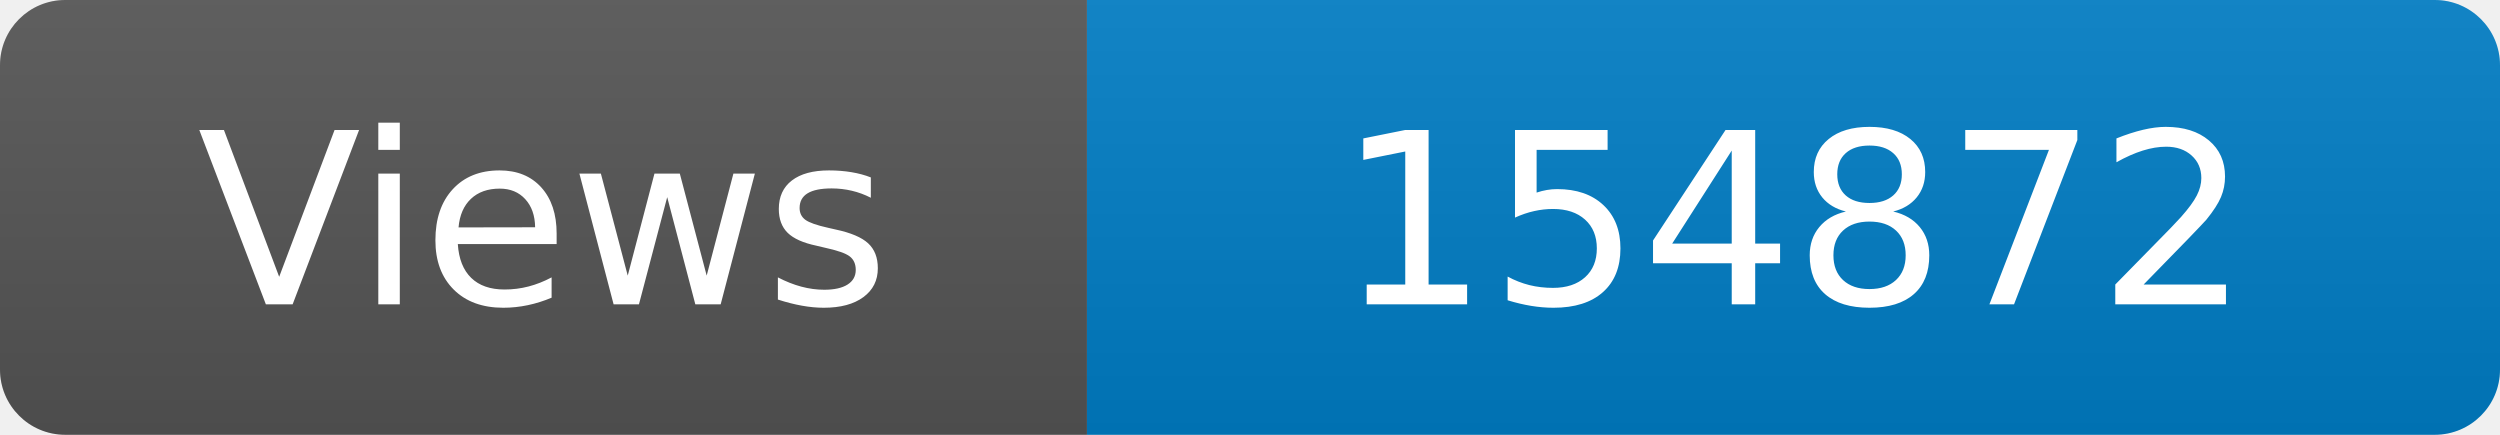
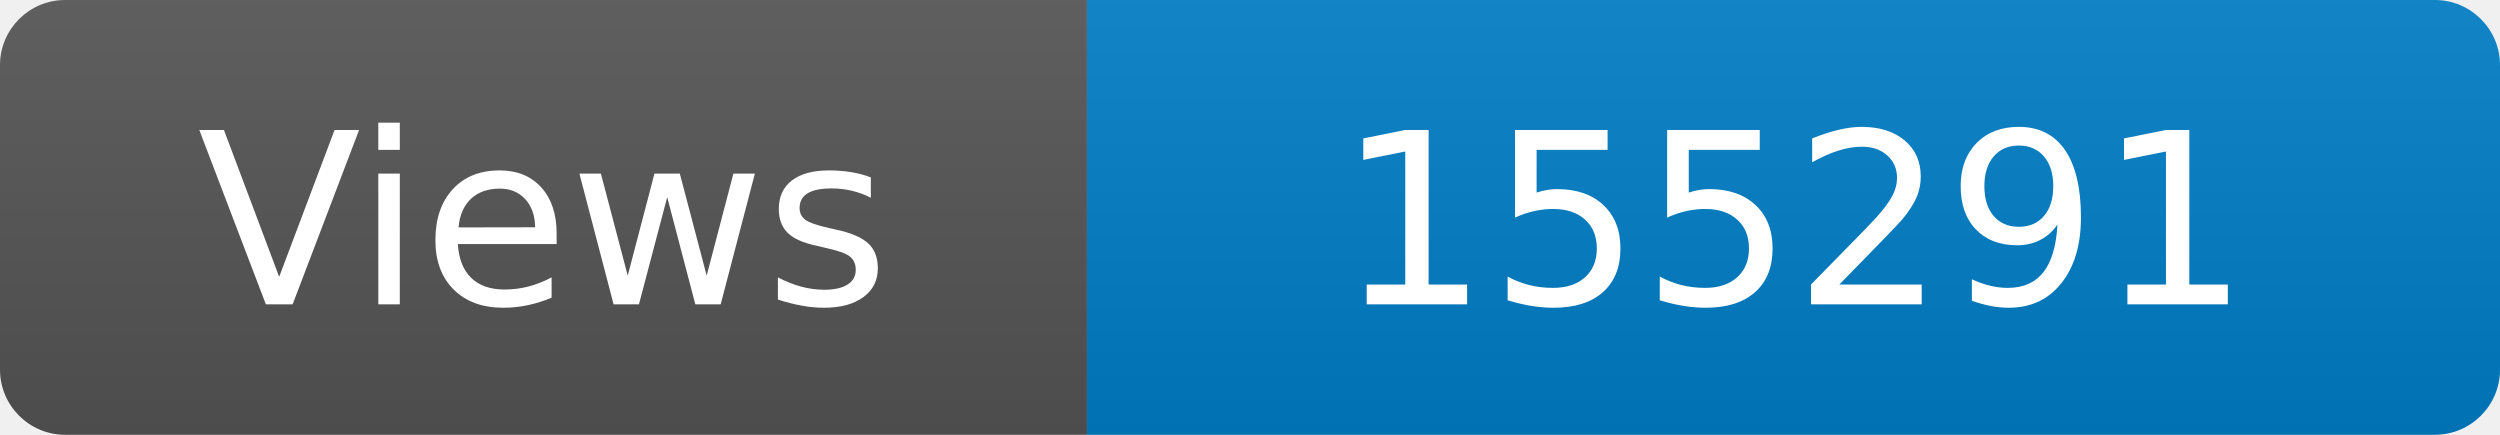
<svg xmlns="http://www.w3.org/2000/svg" width="115" height="20" role="img" aria-label="Maintained?: yes">
  <linearGradient id="s" x2="0" y2="100%">
    <stop offset="0" stop-color="#bbb" stop-opacity=".1" />
    <stop offset="1" stop-opacity=".1" />
  </linearGradient>
  <clipPath id="r">
    <rect width="115" height="20" rx="3" fill="#fff" />
  </clipPath>
  <g clip-path="url(#r)">
    <rect width="50" height="20" fill="#555" />
    <rect x="50" width="160" height="20" fill="#007ec6" />
    <rect width="115" height="20" fill="url(#s)" />
  </g>
  <g fill="#fff" text-anchor="middle" font-family="Verdana,Geneva,DejaVu Sans,sans-serif" font-size="110">
    <text x="250" y="140" transform="scale(.1)" fill="#fff">Views</text>
-     <text x="825" y="140" transform="scale(.1)" fill="#fff">154872</text>
+     <text x="825" y="140" transform="scale(.1)" fill="#fff">155291</text>
  </g>
</svg>
